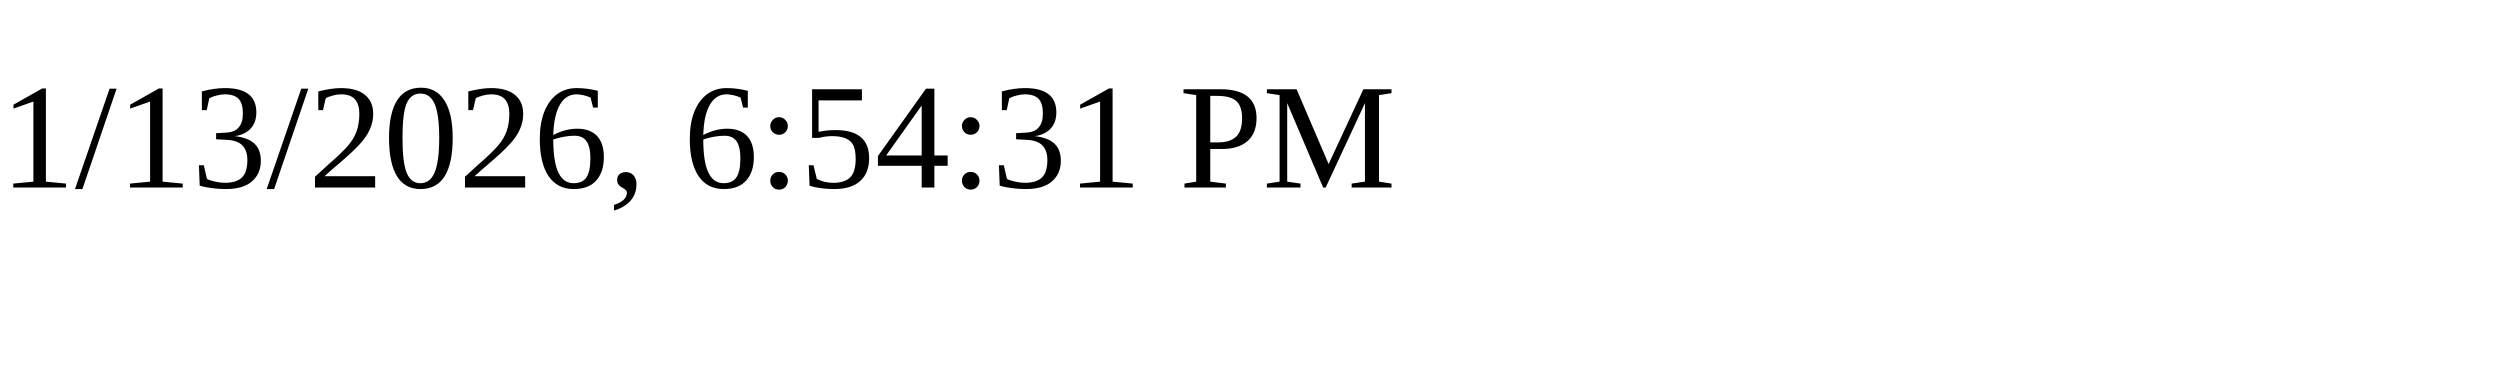
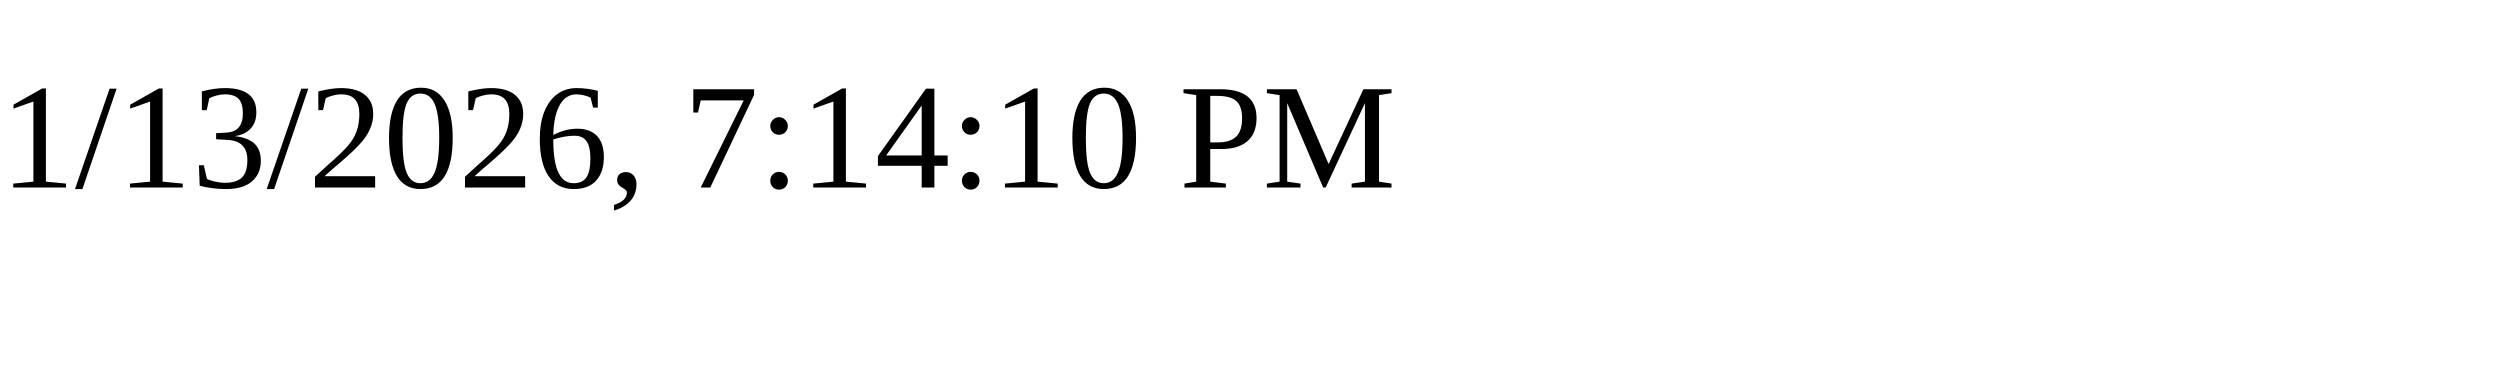
<svg xmlns="http://www.w3.org/2000/svg" height="30" width="200">
-   <text x="0" y="15">1/13/2026, 6:54:31 PM</text>
+   <text x="0" y="15">1/13/2026, 7:14:10 PM</text>
</svg>
